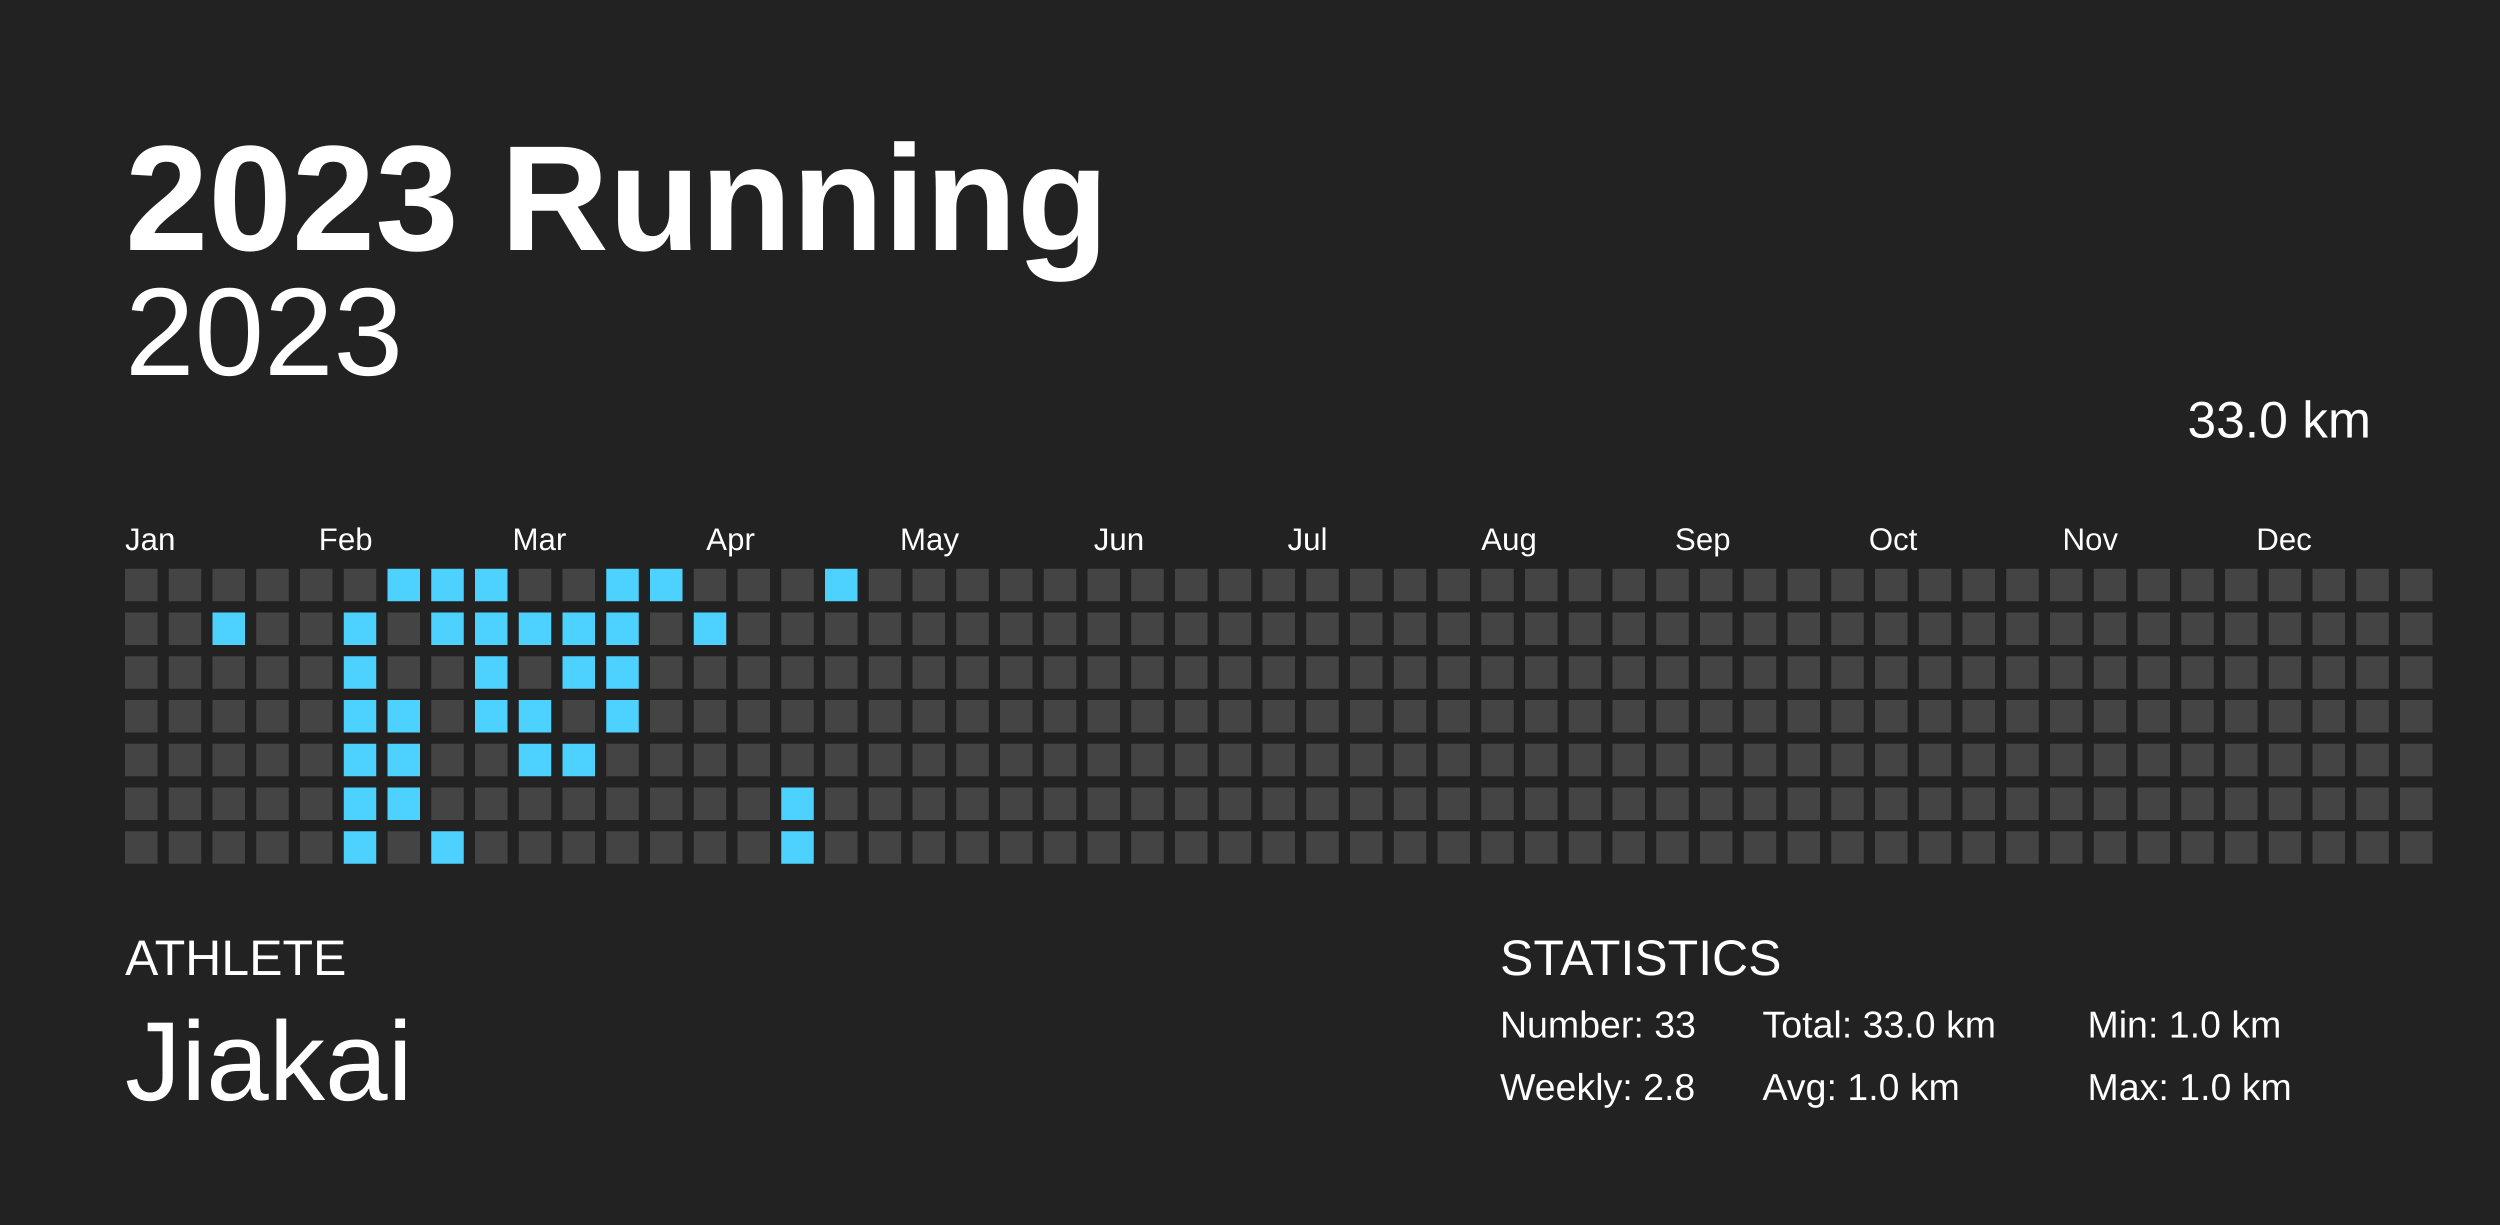
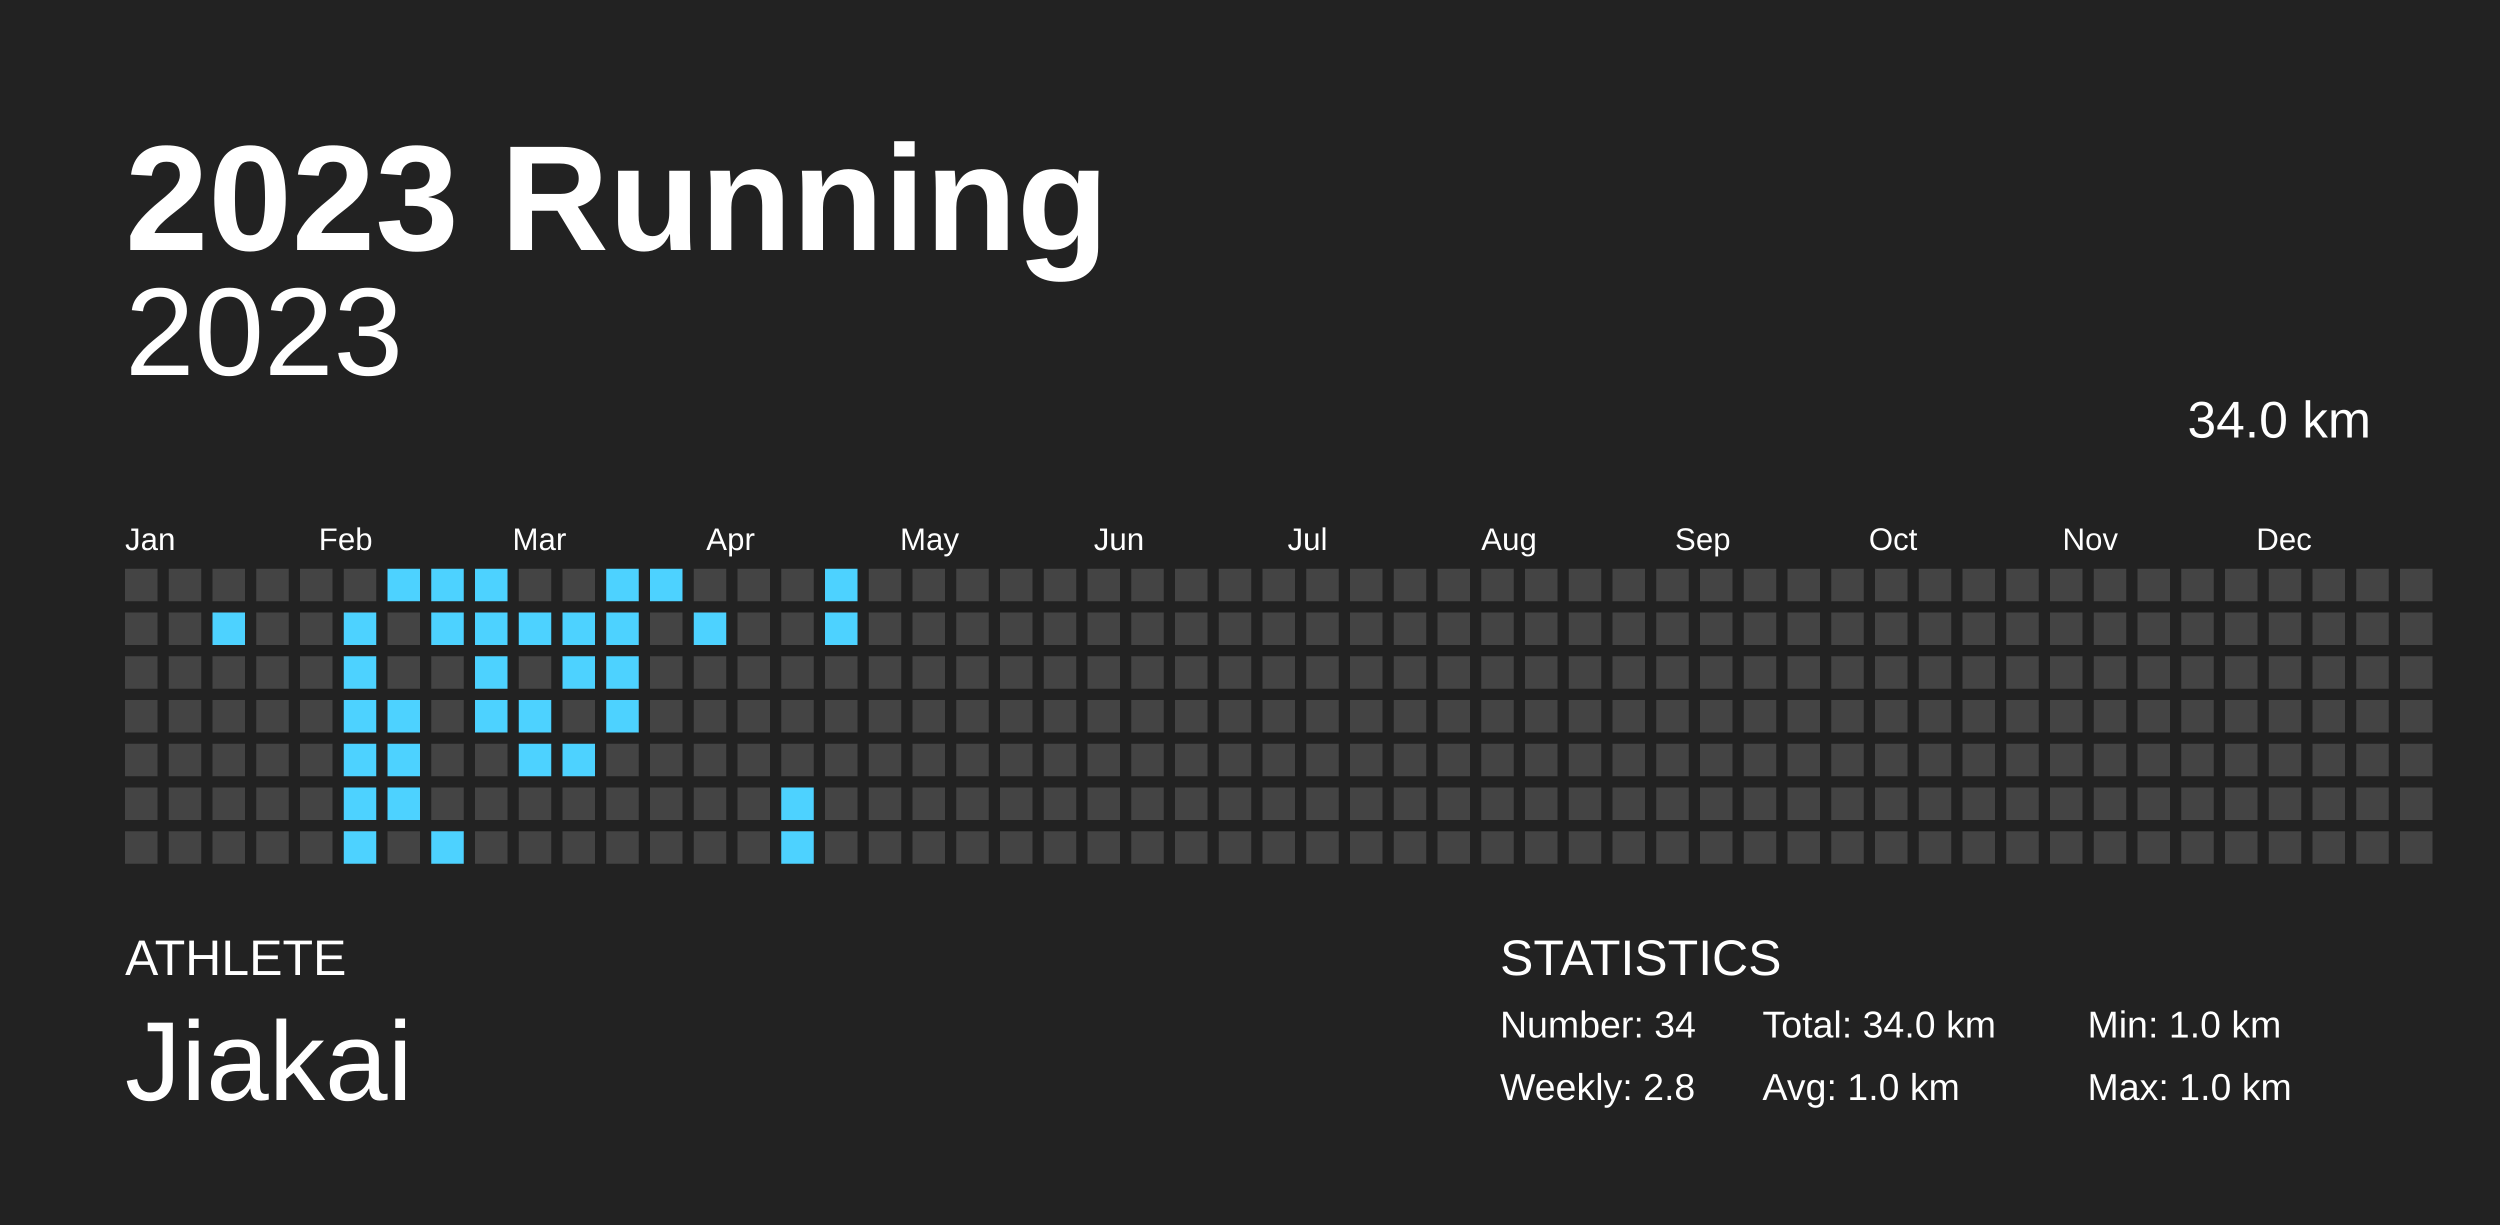
<svg xmlns="http://www.w3.org/2000/svg" baseProfile="full" height="98mm" version="1.1" viewBox="0,0,200,98" width="200mm">
  <defs />
  <rect fill="#222222" height="98" width="200" x="0" y="0" />
  <text fill="#FFFFFF" style="font-size:12px; font-family:Arial; font-weight:bold;" x="10" y="20">2023 Running</text>
  <text fill="#FFFFFF" style="font-size:4px; font-family:Arial" x="10" y="78">ATHLETE</text>
  <text fill="#FFFFFF" style="font-size:9px; font-family:Arial" x="10" y="88">Jiakai</text>
  <text fill="#FFFFFF" style="font-size:4px; font-family:Arial" x="120" y="78">STATISTICS</text>
-   <text fill="#FFFFFF" style="font-size:3px; font-family:Arial" x="120" y="83">Number: 33</text>
+   <text fill="#FFFFFF" style="font-size:3px; font-family:Arial" x="120" y="83">Number: 34</text>
  <text fill="#FFFFFF" style="font-size:3px; font-family:Arial" x="120" y="88">Weekly: 2.8</text>
-   <text fill="#FFFFFF" style="font-size:3px; font-family:Arial" x="141" y="83">Total: 33.0 km</text>
+   <text fill="#FFFFFF" style="font-size:3px; font-family:Arial" x="141" y="83">Total: 34.0 km</text>
  <text fill="#FFFFFF" style="font-size:3px; font-family:Arial" x="141" y="88">Avg: 1.0 km</text>
  <text fill="#FFFFFF" style="font-size:3px; font-family:Arial" x="167" y="83">Min: 1.0 km</text>
  <text fill="#FFFFFF" style="font-size:3px; font-family:Arial" x="167" y="88">Max: 1.0 km</text>
  <text alignment-baseline="hanging" fill="#FFFFFF" style="font-size:10.0px; font-family:Arial;" x="10" y="30">2023</text>
-   <text alignment-baseline="hanging" fill="#FFFFFF" style="font-size:4.125px; font-family:Arial;" x="175" y="35">33.0 km</text>
+   <text alignment-baseline="hanging" fill="#FFFFFF" style="font-size:4.125px; font-family:Arial;" x="175" y="35">34.0 km</text>
  <text fill="#FFFFFF" style="font-size:2.5px; font-family:Arial" x="10.0" y="44">Jan</text>
  <text fill="#FFFFFF" style="font-size:2.5px; font-family:Arial" x="25.5" y="44">Feb</text>
  <text fill="#FFFFFF" style="font-size:2.5px; font-family:Arial" x="41.0" y="44">Mar</text>
  <text fill="#FFFFFF" style="font-size:2.5px; font-family:Arial" x="56.5" y="44">Apr</text>
  <text fill="#FFFFFF" style="font-size:2.5px; font-family:Arial" x="72.0" y="44">May</text>
  <text fill="#FFFFFF" style="font-size:2.5px; font-family:Arial" x="87.5" y="44">Jun</text>
  <text fill="#FFFFFF" style="font-size:2.5px; font-family:Arial" x="103.0" y="44">Jul</text>
  <text fill="#FFFFFF" style="font-size:2.5px; font-family:Arial" x="118.5" y="44">Aug</text>
  <text fill="#FFFFFF" style="font-size:2.5px; font-family:Arial" x="134.0" y="44">Sep</text>
  <text fill="#FFFFFF" style="font-size:2.5px; font-family:Arial" x="149.5" y="44">Oct</text>
  <text fill="#FFFFFF" style="font-size:2.5px; font-family:Arial" x="165.0" y="44">Nov</text>
  <text fill="#FFFFFF" style="font-size:2.5px; font-family:Arial" x="180.5" y="44">Dec</text>
  <rect fill="#444444" height="2.6" width="2.6" x="10.0" y="45.5" />
  <rect fill="#444444" height="2.6" width="2.6" x="10.0" y="49.0" />
  <rect fill="#444444" height="2.6" width="2.6" x="10.0" y="52.5" />
  <rect fill="#444444" height="2.6" width="2.6" x="10.0" y="56.0" />
  <rect fill="#444444" height="2.6" width="2.6" x="10.0" y="59.5" />
  <rect fill="#444444" height="2.6" width="2.6" x="10.0" y="63.0" />
  <rect fill="#444444" height="2.6" width="2.6" x="10.0" y="66.5" />
  <rect fill="#444444" height="2.6" width="2.6" x="13.5" y="45.5" />
  <rect fill="#444444" height="2.6" width="2.6" x="13.5" y="49.0" />
  <rect fill="#444444" height="2.6" width="2.6" x="13.5" y="52.5" />
  <rect fill="#444444" height="2.6" width="2.6" x="13.5" y="56.0" />
  <rect fill="#444444" height="2.6" width="2.6" x="13.5" y="59.5" />
  <rect fill="#444444" height="2.6" width="2.6" x="13.5" y="63.0" />
  <rect fill="#444444" height="2.6" width="2.6" x="13.5" y="66.5" />
  <rect fill="#444444" height="2.6" width="2.6" x="17.0" y="45.5" />
  <rect fill="#4DD2FF" height="2.6" width="2.6" x="17.0" y="49.0" />
  <rect fill="#444444" height="2.6" width="2.6" x="17.0" y="52.5" />
  <rect fill="#444444" height="2.6" width="2.6" x="17.0" y="56.0" />
  <rect fill="#444444" height="2.6" width="2.6" x="17.0" y="59.5" />
  <rect fill="#444444" height="2.6" width="2.6" x="17.0" y="63.0" />
  <rect fill="#444444" height="2.6" width="2.6" x="17.0" y="66.5" />
  <rect fill="#444444" height="2.6" width="2.6" x="20.5" y="45.5" />
  <rect fill="#444444" height="2.6" width="2.6" x="20.5" y="49.0" />
  <rect fill="#444444" height="2.6" width="2.6" x="20.5" y="52.5" />
  <rect fill="#444444" height="2.6" width="2.6" x="20.5" y="56.0" />
  <rect fill="#444444" height="2.6" width="2.6" x="20.5" y="59.5" />
  <rect fill="#444444" height="2.6" width="2.6" x="20.5" y="63.0" />
  <rect fill="#444444" height="2.6" width="2.6" x="20.5" y="66.5" />
  <rect fill="#444444" height="2.6" width="2.6" x="24.0" y="45.5" />
  <rect fill="#444444" height="2.6" width="2.6" x="24.0" y="49.0" />
  <rect fill="#444444" height="2.6" width="2.6" x="24.0" y="52.5" />
  <rect fill="#444444" height="2.6" width="2.6" x="24.0" y="56.0" />
  <rect fill="#444444" height="2.6" width="2.6" x="24.0" y="59.5" />
  <rect fill="#444444" height="2.6" width="2.6" x="24.0" y="63.0" />
  <rect fill="#444444" height="2.6" width="2.6" x="24.0" y="66.5" />
  <rect fill="#444444" height="2.6" width="2.6" x="27.5" y="45.5" />
  <rect fill="#4DD2FF" height="2.6" width="2.6" x="27.5" y="49.0" />
  <rect fill="#4DD2FF" height="2.6" width="2.6" x="27.5" y="52.5" />
  <rect fill="#4DD2FF" height="2.6" width="2.6" x="27.5" y="56.0" />
  <rect fill="#4DD2FF" height="2.6" width="2.6" x="27.5" y="59.5" />
  <rect fill="#4DD2FF" height="2.6" width="2.6" x="27.5" y="63.0" />
  <rect fill="#4DD2FF" height="2.6" width="2.6" x="27.5" y="66.5" />
  <rect fill="#4DD2FF" height="2.6" width="2.6" x="31.0" y="45.5" />
  <rect fill="#444444" height="2.6" width="2.6" x="31.0" y="49.0" />
  <rect fill="#444444" height="2.6" width="2.6" x="31.0" y="52.5" />
  <rect fill="#4DD2FF" height="2.6" width="2.6" x="31.0" y="56.0" />
  <rect fill="#4DD2FF" height="2.6" width="2.6" x="31.0" y="59.5" />
  <rect fill="#4DD2FF" height="2.6" width="2.6" x="31.0" y="63.0" />
  <rect fill="#444444" height="2.6" width="2.6" x="31.0" y="66.5" />
  <rect fill="#4DD2FF" height="2.6" width="2.6" x="34.5" y="45.5" />
  <rect fill="#4DD2FF" height="2.6" width="2.6" x="34.5" y="49.0" />
  <rect fill="#444444" height="2.6" width="2.6" x="34.5" y="52.5" />
  <rect fill="#444444" height="2.6" width="2.6" x="34.5" y="56.0" />
  <rect fill="#444444" height="2.6" width="2.6" x="34.5" y="59.5" />
  <rect fill="#444444" height="2.6" width="2.6" x="34.5" y="63.0" />
  <rect fill="#4DD2FF" height="2.6" width="2.6" x="34.5" y="66.5" />
  <rect fill="#4DD2FF" height="2.6" width="2.6" x="38.0" y="45.5" />
  <rect fill="#4DD2FF" height="2.6" width="2.6" x="38.0" y="49.0" />
  <rect fill="#4DD2FF" height="2.6" width="2.6" x="38.0" y="52.5" />
  <rect fill="#4DD2FF" height="2.6" width="2.6" x="38.0" y="56.0" />
  <rect fill="#444444" height="2.6" width="2.6" x="38.0" y="59.5" />
  <rect fill="#444444" height="2.6" width="2.6" x="38.0" y="63.0" />
  <rect fill="#444444" height="2.6" width="2.6" x="38.0" y="66.5" />
  <rect fill="#444444" height="2.6" width="2.6" x="41.5" y="45.5" />
  <rect fill="#4DD2FF" height="2.6" width="2.6" x="41.5" y="49.0" />
  <rect fill="#444444" height="2.6" width="2.6" x="41.5" y="52.5" />
  <rect fill="#4DD2FF" height="2.6" width="2.6" x="41.5" y="56.0" />
  <rect fill="#4DD2FF" height="2.6" width="2.6" x="41.5" y="59.5" />
  <rect fill="#444444" height="2.6" width="2.6" x="41.5" y="63.0" />
  <rect fill="#444444" height="2.6" width="2.6" x="41.5" y="66.5" />
  <rect fill="#444444" height="2.6" width="2.6" x="45.0" y="45.5" />
  <rect fill="#4DD2FF" height="2.6" width="2.6" x="45.0" y="49.0" />
  <rect fill="#4DD2FF" height="2.6" width="2.6" x="45.0" y="52.5" />
  <rect fill="#444444" height="2.6" width="2.6" x="45.0" y="56.0" />
  <rect fill="#4DD2FF" height="2.6" width="2.6" x="45.0" y="59.5" />
  <rect fill="#444444" height="2.6" width="2.6" x="45.0" y="63.0" />
  <rect fill="#444444" height="2.6" width="2.6" x="45.0" y="66.5" />
  <rect fill="#4DD2FF" height="2.6" width="2.6" x="48.5" y="45.5" />
  <rect fill="#4DD2FF" height="2.6" width="2.6" x="48.5" y="49.0" />
  <rect fill="#4DD2FF" height="2.6" width="2.6" x="48.5" y="52.5" />
  <rect fill="#4DD2FF" height="2.6" width="2.6" x="48.5" y="56.0" />
  <rect fill="#444444" height="2.6" width="2.6" x="48.5" y="59.5" />
  <rect fill="#444444" height="2.6" width="2.6" x="48.5" y="63.0" />
  <rect fill="#444444" height="2.6" width="2.6" x="48.5" y="66.5" />
  <rect fill="#4DD2FF" height="2.6" width="2.6" x="52.0" y="45.5" />
  <rect fill="#444444" height="2.6" width="2.6" x="52.0" y="49.0" />
  <rect fill="#444444" height="2.6" width="2.6" x="52.0" y="52.5" />
  <rect fill="#444444" height="2.6" width="2.6" x="52.0" y="56.0" />
  <rect fill="#444444" height="2.6" width="2.6" x="52.0" y="59.5" />
  <rect fill="#444444" height="2.6" width="2.6" x="52.0" y="63.0" />
  <rect fill="#444444" height="2.6" width="2.6" x="52.0" y="66.5" />
  <rect fill="#444444" height="2.6" width="2.6" x="55.5" y="45.5" />
  <rect fill="#4DD2FF" height="2.6" width="2.6" x="55.5" y="49.0" />
  <rect fill="#444444" height="2.6" width="2.6" x="55.5" y="52.5" />
  <rect fill="#444444" height="2.6" width="2.6" x="55.5" y="56.0" />
  <rect fill="#444444" height="2.6" width="2.6" x="55.5" y="59.5" />
  <rect fill="#444444" height="2.6" width="2.6" x="55.5" y="63.0" />
  <rect fill="#444444" height="2.6" width="2.6" x="55.5" y="66.5" />
  <rect fill="#444444" height="2.6" width="2.6" x="59.0" y="45.5" />
  <rect fill="#444444" height="2.6" width="2.6" x="59.0" y="49.0" />
  <rect fill="#444444" height="2.6" width="2.6" x="59.0" y="52.5" />
  <rect fill="#444444" height="2.6" width="2.6" x="59.0" y="56.0" />
  <rect fill="#444444" height="2.6" width="2.6" x="59.0" y="59.5" />
  <rect fill="#444444" height="2.6" width="2.6" x="59.0" y="63.0" />
  <rect fill="#444444" height="2.6" width="2.6" x="59.0" y="66.5" />
  <rect fill="#444444" height="2.6" width="2.6" x="62.5" y="45.5" />
  <rect fill="#444444" height="2.6" width="2.6" x="62.5" y="49.0" />
  <rect fill="#444444" height="2.6" width="2.6" x="62.5" y="52.5" />
  <rect fill="#444444" height="2.6" width="2.6" x="62.5" y="56.0" />
  <rect fill="#444444" height="2.6" width="2.6" x="62.5" y="59.5" />
  <rect fill="#4DD2FF" height="2.6" width="2.6" x="62.5" y="63.0" />
  <rect fill="#4DD2FF" height="2.6" width="2.6" x="62.5" y="66.5" />
  <rect fill="#4DD2FF" height="2.6" width="2.6" x="66.0" y="45.5" />
-   <rect fill="#444444" height="2.6" width="2.6" x="66.0" y="49.0" />
+   <rect fill="#4DD2FF" height="2.6" width="2.6" x="66.0" y="49.0" />
  <rect fill="#444444" height="2.6" width="2.6" x="66.0" y="52.5" />
  <rect fill="#444444" height="2.6" width="2.6" x="66.0" y="56.0" />
  <rect fill="#444444" height="2.6" width="2.6" x="66.0" y="59.5" />
  <rect fill="#444444" height="2.6" width="2.6" x="66.0" y="63.0" />
  <rect fill="#444444" height="2.6" width="2.6" x="66.0" y="66.5" />
  <rect fill="#444444" height="2.6" width="2.6" x="69.5" y="45.5" />
  <rect fill="#444444" height="2.6" width="2.6" x="69.5" y="49.0" />
  <rect fill="#444444" height="2.6" width="2.6" x="69.5" y="52.5" />
  <rect fill="#444444" height="2.6" width="2.6" x="69.5" y="56.0" />
  <rect fill="#444444" height="2.6" width="2.6" x="69.5" y="59.5" />
  <rect fill="#444444" height="2.6" width="2.6" x="69.5" y="63.0" />
  <rect fill="#444444" height="2.6" width="2.6" x="69.5" y="66.5" />
  <rect fill="#444444" height="2.6" width="2.6" x="73.0" y="45.5" />
  <rect fill="#444444" height="2.6" width="2.6" x="73.0" y="49.0" />
  <rect fill="#444444" height="2.6" width="2.6" x="73.0" y="52.5" />
  <rect fill="#444444" height="2.6" width="2.6" x="73.0" y="56.0" />
  <rect fill="#444444" height="2.6" width="2.6" x="73.0" y="59.5" />
  <rect fill="#444444" height="2.6" width="2.6" x="73.0" y="63.0" />
  <rect fill="#444444" height="2.6" width="2.6" x="73.0" y="66.5" />
  <rect fill="#444444" height="2.6" width="2.6" x="76.5" y="45.5" />
  <rect fill="#444444" height="2.6" width="2.6" x="76.5" y="49.0" />
  <rect fill="#444444" height="2.6" width="2.6" x="76.5" y="52.5" />
  <rect fill="#444444" height="2.6" width="2.6" x="76.5" y="56.0" />
  <rect fill="#444444" height="2.6" width="2.6" x="76.5" y="59.5" />
  <rect fill="#444444" height="2.6" width="2.6" x="76.5" y="63.0" />
  <rect fill="#444444" height="2.6" width="2.6" x="76.5" y="66.5" />
  <rect fill="#444444" height="2.6" width="2.6" x="80.0" y="45.5" />
  <rect fill="#444444" height="2.6" width="2.6" x="80.0" y="49.0" />
  <rect fill="#444444" height="2.6" width="2.6" x="80.0" y="52.5" />
  <rect fill="#444444" height="2.6" width="2.6" x="80.0" y="56.0" />
  <rect fill="#444444" height="2.6" width="2.6" x="80.0" y="59.5" />
  <rect fill="#444444" height="2.6" width="2.6" x="80.0" y="63.0" />
  <rect fill="#444444" height="2.6" width="2.6" x="80.0" y="66.5" />
  <rect fill="#444444" height="2.6" width="2.6" x="83.5" y="45.5" />
  <rect fill="#444444" height="2.6" width="2.6" x="83.5" y="49.0" />
  <rect fill="#444444" height="2.6" width="2.6" x="83.5" y="52.5" />
  <rect fill="#444444" height="2.6" width="2.6" x="83.5" y="56.0" />
  <rect fill="#444444" height="2.6" width="2.6" x="83.5" y="59.5" />
  <rect fill="#444444" height="2.6" width="2.6" x="83.5" y="63.0" />
  <rect fill="#444444" height="2.6" width="2.6" x="83.5" y="66.5" />
  <rect fill="#444444" height="2.6" width="2.6" x="87.0" y="45.5" />
  <rect fill="#444444" height="2.6" width="2.6" x="87.0" y="49.0" />
  <rect fill="#444444" height="2.6" width="2.6" x="87.0" y="52.5" />
  <rect fill="#444444" height="2.6" width="2.6" x="87.0" y="56.0" />
  <rect fill="#444444" height="2.6" width="2.6" x="87.0" y="59.5" />
  <rect fill="#444444" height="2.6" width="2.6" x="87.0" y="63.0" />
  <rect fill="#444444" height="2.6" width="2.6" x="87.0" y="66.5" />
  <rect fill="#444444" height="2.6" width="2.6" x="90.5" y="45.5" />
  <rect fill="#444444" height="2.6" width="2.6" x="90.5" y="49.0" />
  <rect fill="#444444" height="2.6" width="2.6" x="90.5" y="52.5" />
  <rect fill="#444444" height="2.6" width="2.6" x="90.5" y="56.0" />
  <rect fill="#444444" height="2.6" width="2.6" x="90.5" y="59.5" />
  <rect fill="#444444" height="2.6" width="2.6" x="90.5" y="63.0" />
  <rect fill="#444444" height="2.6" width="2.6" x="90.5" y="66.5" />
  <rect fill="#444444" height="2.6" width="2.6" x="94.0" y="45.5" />
  <rect fill="#444444" height="2.6" width="2.6" x="94.0" y="49.0" />
  <rect fill="#444444" height="2.6" width="2.6" x="94.0" y="52.5" />
  <rect fill="#444444" height="2.6" width="2.6" x="94.0" y="56.0" />
  <rect fill="#444444" height="2.6" width="2.6" x="94.0" y="59.5" />
  <rect fill="#444444" height="2.6" width="2.6" x="94.0" y="63.0" />
  <rect fill="#444444" height="2.6" width="2.6" x="94.0" y="66.5" />
  <rect fill="#444444" height="2.6" width="2.6" x="97.5" y="45.5" />
  <rect fill="#444444" height="2.6" width="2.6" x="97.5" y="49.0" />
  <rect fill="#444444" height="2.6" width="2.6" x="97.5" y="52.5" />
  <rect fill="#444444" height="2.6" width="2.6" x="97.5" y="56.0" />
  <rect fill="#444444" height="2.6" width="2.6" x="97.5" y="59.5" />
  <rect fill="#444444" height="2.6" width="2.6" x="97.5" y="63.0" />
  <rect fill="#444444" height="2.6" width="2.6" x="97.5" y="66.5" />
  <rect fill="#444444" height="2.6" width="2.6" x="101.0" y="45.5" />
  <rect fill="#444444" height="2.6" width="2.6" x="101.0" y="49.0" />
  <rect fill="#444444" height="2.6" width="2.6" x="101.0" y="52.5" />
  <rect fill="#444444" height="2.6" width="2.6" x="101.0" y="56.0" />
  <rect fill="#444444" height="2.6" width="2.6" x="101.0" y="59.5" />
  <rect fill="#444444" height="2.6" width="2.6" x="101.0" y="63.0" />
  <rect fill="#444444" height="2.6" width="2.6" x="101.0" y="66.5" />
  <rect fill="#444444" height="2.6" width="2.6" x="104.5" y="45.5" />
  <rect fill="#444444" height="2.6" width="2.6" x="104.5" y="49.0" />
  <rect fill="#444444" height="2.6" width="2.6" x="104.5" y="52.5" />
  <rect fill="#444444" height="2.6" width="2.6" x="104.5" y="56.0" />
  <rect fill="#444444" height="2.6" width="2.6" x="104.5" y="59.5" />
  <rect fill="#444444" height="2.6" width="2.6" x="104.5" y="63.0" />
  <rect fill="#444444" height="2.6" width="2.6" x="104.5" y="66.5" />
  <rect fill="#444444" height="2.6" width="2.6" x="108.0" y="45.5" />
  <rect fill="#444444" height="2.6" width="2.6" x="108.0" y="49.0" />
  <rect fill="#444444" height="2.6" width="2.6" x="108.0" y="52.5" />
  <rect fill="#444444" height="2.6" width="2.6" x="108.0" y="56.0" />
  <rect fill="#444444" height="2.6" width="2.6" x="108.0" y="59.5" />
  <rect fill="#444444" height="2.6" width="2.6" x="108.0" y="63.0" />
  <rect fill="#444444" height="2.6" width="2.6" x="108.0" y="66.5" />
  <rect fill="#444444" height="2.6" width="2.6" x="111.5" y="45.5" />
  <rect fill="#444444" height="2.6" width="2.6" x="111.5" y="49.0" />
  <rect fill="#444444" height="2.6" width="2.6" x="111.5" y="52.5" />
  <rect fill="#444444" height="2.6" width="2.6" x="111.5" y="56.0" />
  <rect fill="#444444" height="2.6" width="2.6" x="111.5" y="59.5" />
  <rect fill="#444444" height="2.6" width="2.6" x="111.5" y="63.0" />
  <rect fill="#444444" height="2.6" width="2.6" x="111.5" y="66.5" />
  <rect fill="#444444" height="2.6" width="2.6" x="115.0" y="45.5" />
  <rect fill="#444444" height="2.6" width="2.6" x="115.0" y="49.0" />
  <rect fill="#444444" height="2.6" width="2.6" x="115.0" y="52.5" />
  <rect fill="#444444" height="2.6" width="2.6" x="115.0" y="56.0" />
  <rect fill="#444444" height="2.6" width="2.6" x="115.0" y="59.5" />
  <rect fill="#444444" height="2.6" width="2.6" x="115.0" y="63.0" />
  <rect fill="#444444" height="2.6" width="2.6" x="115.0" y="66.5" />
  <rect fill="#444444" height="2.6" width="2.6" x="118.5" y="45.5" />
  <rect fill="#444444" height="2.6" width="2.6" x="118.5" y="49.0" />
  <rect fill="#444444" height="2.6" width="2.6" x="118.5" y="52.5" />
  <rect fill="#444444" height="2.6" width="2.6" x="118.5" y="56.0" />
  <rect fill="#444444" height="2.6" width="2.6" x="118.5" y="59.5" />
  <rect fill="#444444" height="2.6" width="2.6" x="118.5" y="63.0" />
  <rect fill="#444444" height="2.6" width="2.6" x="118.5" y="66.5" />
  <rect fill="#444444" height="2.6" width="2.6" x="122.0" y="45.5" />
  <rect fill="#444444" height="2.6" width="2.6" x="122.0" y="49.0" />
  <rect fill="#444444" height="2.6" width="2.6" x="122.0" y="52.5" />
  <rect fill="#444444" height="2.6" width="2.6" x="122.0" y="56.0" />
  <rect fill="#444444" height="2.6" width="2.6" x="122.0" y="59.5" />
  <rect fill="#444444" height="2.6" width="2.6" x="122.0" y="63.0" />
  <rect fill="#444444" height="2.6" width="2.6" x="122.0" y="66.5" />
  <rect fill="#444444" height="2.6" width="2.6" x="125.5" y="45.5" />
  <rect fill="#444444" height="2.6" width="2.6" x="125.5" y="49.0" />
  <rect fill="#444444" height="2.6" width="2.6" x="125.5" y="52.5" />
  <rect fill="#444444" height="2.6" width="2.6" x="125.5" y="56.0" />
  <rect fill="#444444" height="2.6" width="2.6" x="125.5" y="59.5" />
  <rect fill="#444444" height="2.6" width="2.6" x="125.5" y="63.0" />
  <rect fill="#444444" height="2.6" width="2.6" x="125.5" y="66.5" />
  <rect fill="#444444" height="2.6" width="2.6" x="129.0" y="45.5" />
  <rect fill="#444444" height="2.6" width="2.6" x="129.0" y="49.0" />
  <rect fill="#444444" height="2.6" width="2.6" x="129.0" y="52.5" />
  <rect fill="#444444" height="2.6" width="2.6" x="129.0" y="56.0" />
  <rect fill="#444444" height="2.6" width="2.6" x="129.0" y="59.5" />
  <rect fill="#444444" height="2.6" width="2.6" x="129.0" y="63.0" />
  <rect fill="#444444" height="2.6" width="2.6" x="129.0" y="66.5" />
  <rect fill="#444444" height="2.6" width="2.6" x="132.5" y="45.5" />
  <rect fill="#444444" height="2.6" width="2.6" x="132.5" y="49.0" />
  <rect fill="#444444" height="2.6" width="2.6" x="132.5" y="52.5" />
  <rect fill="#444444" height="2.6" width="2.6" x="132.5" y="56.0" />
  <rect fill="#444444" height="2.6" width="2.6" x="132.5" y="59.5" />
  <rect fill="#444444" height="2.6" width="2.6" x="132.5" y="63.0" />
  <rect fill="#444444" height="2.6" width="2.6" x="132.5" y="66.5" />
  <rect fill="#444444" height="2.6" width="2.6" x="136.0" y="45.5" />
  <rect fill="#444444" height="2.6" width="2.6" x="136.0" y="49.0" />
  <rect fill="#444444" height="2.6" width="2.6" x="136.0" y="52.5" />
  <rect fill="#444444" height="2.6" width="2.6" x="136.0" y="56.0" />
  <rect fill="#444444" height="2.6" width="2.6" x="136.0" y="59.5" />
  <rect fill="#444444" height="2.6" width="2.6" x="136.0" y="63.0" />
  <rect fill="#444444" height="2.6" width="2.6" x="136.0" y="66.5" />
  <rect fill="#444444" height="2.6" width="2.6" x="139.5" y="45.5" />
  <rect fill="#444444" height="2.6" width="2.6" x="139.5" y="49.0" />
  <rect fill="#444444" height="2.6" width="2.6" x="139.5" y="52.5" />
  <rect fill="#444444" height="2.6" width="2.6" x="139.5" y="56.0" />
  <rect fill="#444444" height="2.6" width="2.6" x="139.5" y="59.5" />
  <rect fill="#444444" height="2.6" width="2.6" x="139.5" y="63.0" />
  <rect fill="#444444" height="2.6" width="2.6" x="139.5" y="66.5" />
  <rect fill="#444444" height="2.6" width="2.6" x="143.0" y="45.5" />
  <rect fill="#444444" height="2.6" width="2.6" x="143.0" y="49.0" />
  <rect fill="#444444" height="2.6" width="2.6" x="143.0" y="52.5" />
  <rect fill="#444444" height="2.6" width="2.6" x="143.0" y="56.0" />
  <rect fill="#444444" height="2.6" width="2.6" x="143.0" y="59.5" />
  <rect fill="#444444" height="2.6" width="2.6" x="143.0" y="63.0" />
  <rect fill="#444444" height="2.6" width="2.6" x="143.0" y="66.5" />
  <rect fill="#444444" height="2.6" width="2.6" x="146.5" y="45.5" />
  <rect fill="#444444" height="2.6" width="2.6" x="146.5" y="49.0" />
  <rect fill="#444444" height="2.6" width="2.6" x="146.5" y="52.5" />
  <rect fill="#444444" height="2.6" width="2.6" x="146.5" y="56.0" />
  <rect fill="#444444" height="2.6" width="2.6" x="146.5" y="59.5" />
  <rect fill="#444444" height="2.6" width="2.6" x="146.5" y="63.0" />
  <rect fill="#444444" height="2.6" width="2.6" x="146.5" y="66.5" />
  <rect fill="#444444" height="2.6" width="2.6" x="150.0" y="45.5" />
  <rect fill="#444444" height="2.6" width="2.6" x="150.0" y="49.0" />
  <rect fill="#444444" height="2.6" width="2.6" x="150.0" y="52.5" />
  <rect fill="#444444" height="2.6" width="2.6" x="150.0" y="56.0" />
  <rect fill="#444444" height="2.6" width="2.6" x="150.0" y="59.5" />
  <rect fill="#444444" height="2.6" width="2.6" x="150.0" y="63.0" />
  <rect fill="#444444" height="2.6" width="2.6" x="150.0" y="66.5" />
  <rect fill="#444444" height="2.6" width="2.6" x="153.5" y="45.5" />
  <rect fill="#444444" height="2.6" width="2.6" x="153.5" y="49.0" />
  <rect fill="#444444" height="2.6" width="2.6" x="153.5" y="52.5" />
  <rect fill="#444444" height="2.6" width="2.6" x="153.5" y="56.0" />
  <rect fill="#444444" height="2.6" width="2.6" x="153.5" y="59.5" />
  <rect fill="#444444" height="2.6" width="2.6" x="153.5" y="63.0" />
  <rect fill="#444444" height="2.6" width="2.6" x="153.5" y="66.5" />
  <rect fill="#444444" height="2.6" width="2.6" x="157.0" y="45.5" />
  <rect fill="#444444" height="2.6" width="2.6" x="157.0" y="49.0" />
  <rect fill="#444444" height="2.6" width="2.6" x="157.0" y="52.5" />
  <rect fill="#444444" height="2.6" width="2.6" x="157.0" y="56.0" />
  <rect fill="#444444" height="2.6" width="2.6" x="157.0" y="59.5" />
  <rect fill="#444444" height="2.6" width="2.6" x="157.0" y="63.0" />
  <rect fill="#444444" height="2.6" width="2.6" x="157.0" y="66.5" />
  <rect fill="#444444" height="2.6" width="2.6" x="160.5" y="45.5" />
  <rect fill="#444444" height="2.6" width="2.6" x="160.5" y="49.0" />
  <rect fill="#444444" height="2.6" width="2.6" x="160.5" y="52.5" />
  <rect fill="#444444" height="2.6" width="2.6" x="160.5" y="56.0" />
  <rect fill="#444444" height="2.6" width="2.6" x="160.5" y="59.5" />
  <rect fill="#444444" height="2.6" width="2.6" x="160.5" y="63.0" />
  <rect fill="#444444" height="2.6" width="2.6" x="160.5" y="66.5" />
  <rect fill="#444444" height="2.6" width="2.6" x="164.0" y="45.5" />
  <rect fill="#444444" height="2.6" width="2.6" x="164.0" y="49.0" />
  <rect fill="#444444" height="2.6" width="2.6" x="164.0" y="52.5" />
  <rect fill="#444444" height="2.6" width="2.6" x="164.0" y="56.0" />
  <rect fill="#444444" height="2.6" width="2.6" x="164.0" y="59.5" />
  <rect fill="#444444" height="2.6" width="2.6" x="164.0" y="63.0" />
  <rect fill="#444444" height="2.6" width="2.6" x="164.0" y="66.5" />
  <rect fill="#444444" height="2.6" width="2.6" x="167.5" y="45.5" />
  <rect fill="#444444" height="2.6" width="2.6" x="167.5" y="49.0" />
  <rect fill="#444444" height="2.6" width="2.6" x="167.5" y="52.5" />
  <rect fill="#444444" height="2.6" width="2.6" x="167.5" y="56.0" />
  <rect fill="#444444" height="2.6" width="2.6" x="167.5" y="59.5" />
  <rect fill="#444444" height="2.6" width="2.6" x="167.5" y="63.0" />
  <rect fill="#444444" height="2.6" width="2.6" x="167.5" y="66.5" />
  <rect fill="#444444" height="2.6" width="2.6" x="171.0" y="45.5" />
  <rect fill="#444444" height="2.6" width="2.6" x="171.0" y="49.0" />
  <rect fill="#444444" height="2.6" width="2.6" x="171.0" y="52.5" />
  <rect fill="#444444" height="2.6" width="2.6" x="171.0" y="56.0" />
  <rect fill="#444444" height="2.6" width="2.6" x="171.0" y="59.5" />
  <rect fill="#444444" height="2.6" width="2.6" x="171.0" y="63.0" />
  <rect fill="#444444" height="2.6" width="2.6" x="171.0" y="66.5" />
  <rect fill="#444444" height="2.6" width="2.6" x="174.5" y="45.5" />
  <rect fill="#444444" height="2.6" width="2.6" x="174.5" y="49.0" />
  <rect fill="#444444" height="2.6" width="2.6" x="174.5" y="52.5" />
  <rect fill="#444444" height="2.6" width="2.6" x="174.5" y="56.0" />
  <rect fill="#444444" height="2.6" width="2.6" x="174.5" y="59.5" />
  <rect fill="#444444" height="2.6" width="2.6" x="174.5" y="63.0" />
  <rect fill="#444444" height="2.6" width="2.6" x="174.5" y="66.5" />
  <rect fill="#444444" height="2.6" width="2.6" x="178.0" y="45.5" />
  <rect fill="#444444" height="2.6" width="2.6" x="178.0" y="49.0" />
  <rect fill="#444444" height="2.6" width="2.6" x="178.0" y="52.5" />
  <rect fill="#444444" height="2.6" width="2.6" x="178.0" y="56.0" />
  <rect fill="#444444" height="2.6" width="2.6" x="178.0" y="59.5" />
  <rect fill="#444444" height="2.6" width="2.6" x="178.0" y="63.0" />
  <rect fill="#444444" height="2.6" width="2.6" x="178.0" y="66.5" />
  <rect fill="#444444" height="2.6" width="2.6" x="181.5" y="45.5" />
  <rect fill="#444444" height="2.6" width="2.6" x="181.5" y="49.0" />
  <rect fill="#444444" height="2.6" width="2.6" x="181.5" y="52.5" />
  <rect fill="#444444" height="2.6" width="2.6" x="181.5" y="56.0" />
  <rect fill="#444444" height="2.6" width="2.6" x="181.5" y="59.5" />
  <rect fill="#444444" height="2.6" width="2.6" x="181.5" y="63.0" />
  <rect fill="#444444" height="2.6" width="2.6" x="181.5" y="66.5" />
  <rect fill="#444444" height="2.6" width="2.6" x="185.0" y="45.5" />
  <rect fill="#444444" height="2.6" width="2.6" x="185.0" y="49.0" />
  <rect fill="#444444" height="2.6" width="2.6" x="185.0" y="52.5" />
  <rect fill="#444444" height="2.6" width="2.6" x="185.0" y="56.0" />
  <rect fill="#444444" height="2.6" width="2.6" x="185.0" y="59.5" />
  <rect fill="#444444" height="2.6" width="2.6" x="185.0" y="63.0" />
  <rect fill="#444444" height="2.6" width="2.6" x="185.0" y="66.5" />
  <rect fill="#444444" height="2.6" width="2.6" x="188.5" y="45.5" />
  <rect fill="#444444" height="2.6" width="2.6" x="188.5" y="49.0" />
  <rect fill="#444444" height="2.6" width="2.6" x="188.5" y="52.5" />
  <rect fill="#444444" height="2.6" width="2.6" x="188.5" y="56.0" />
  <rect fill="#444444" height="2.6" width="2.6" x="188.5" y="59.5" />
  <rect fill="#444444" height="2.6" width="2.6" x="188.5" y="63.0" />
  <rect fill="#444444" height="2.6" width="2.6" x="188.5" y="66.5" />
  <rect fill="#444444" height="2.6" width="2.6" x="192.0" y="45.5" />
  <rect fill="#444444" height="2.6" width="2.6" x="192.0" y="49.0" />
  <rect fill="#444444" height="2.6" width="2.6" x="192.0" y="52.5" />
  <rect fill="#444444" height="2.6" width="2.6" x="192.0" y="56.0" />
  <rect fill="#444444" height="2.6" width="2.6" x="192.0" y="59.5" />
  <rect fill="#444444" height="2.6" width="2.6" x="192.0" y="63.0" />
  <rect fill="#444444" height="2.6" width="2.6" x="192.0" y="66.5" />
</svg>
